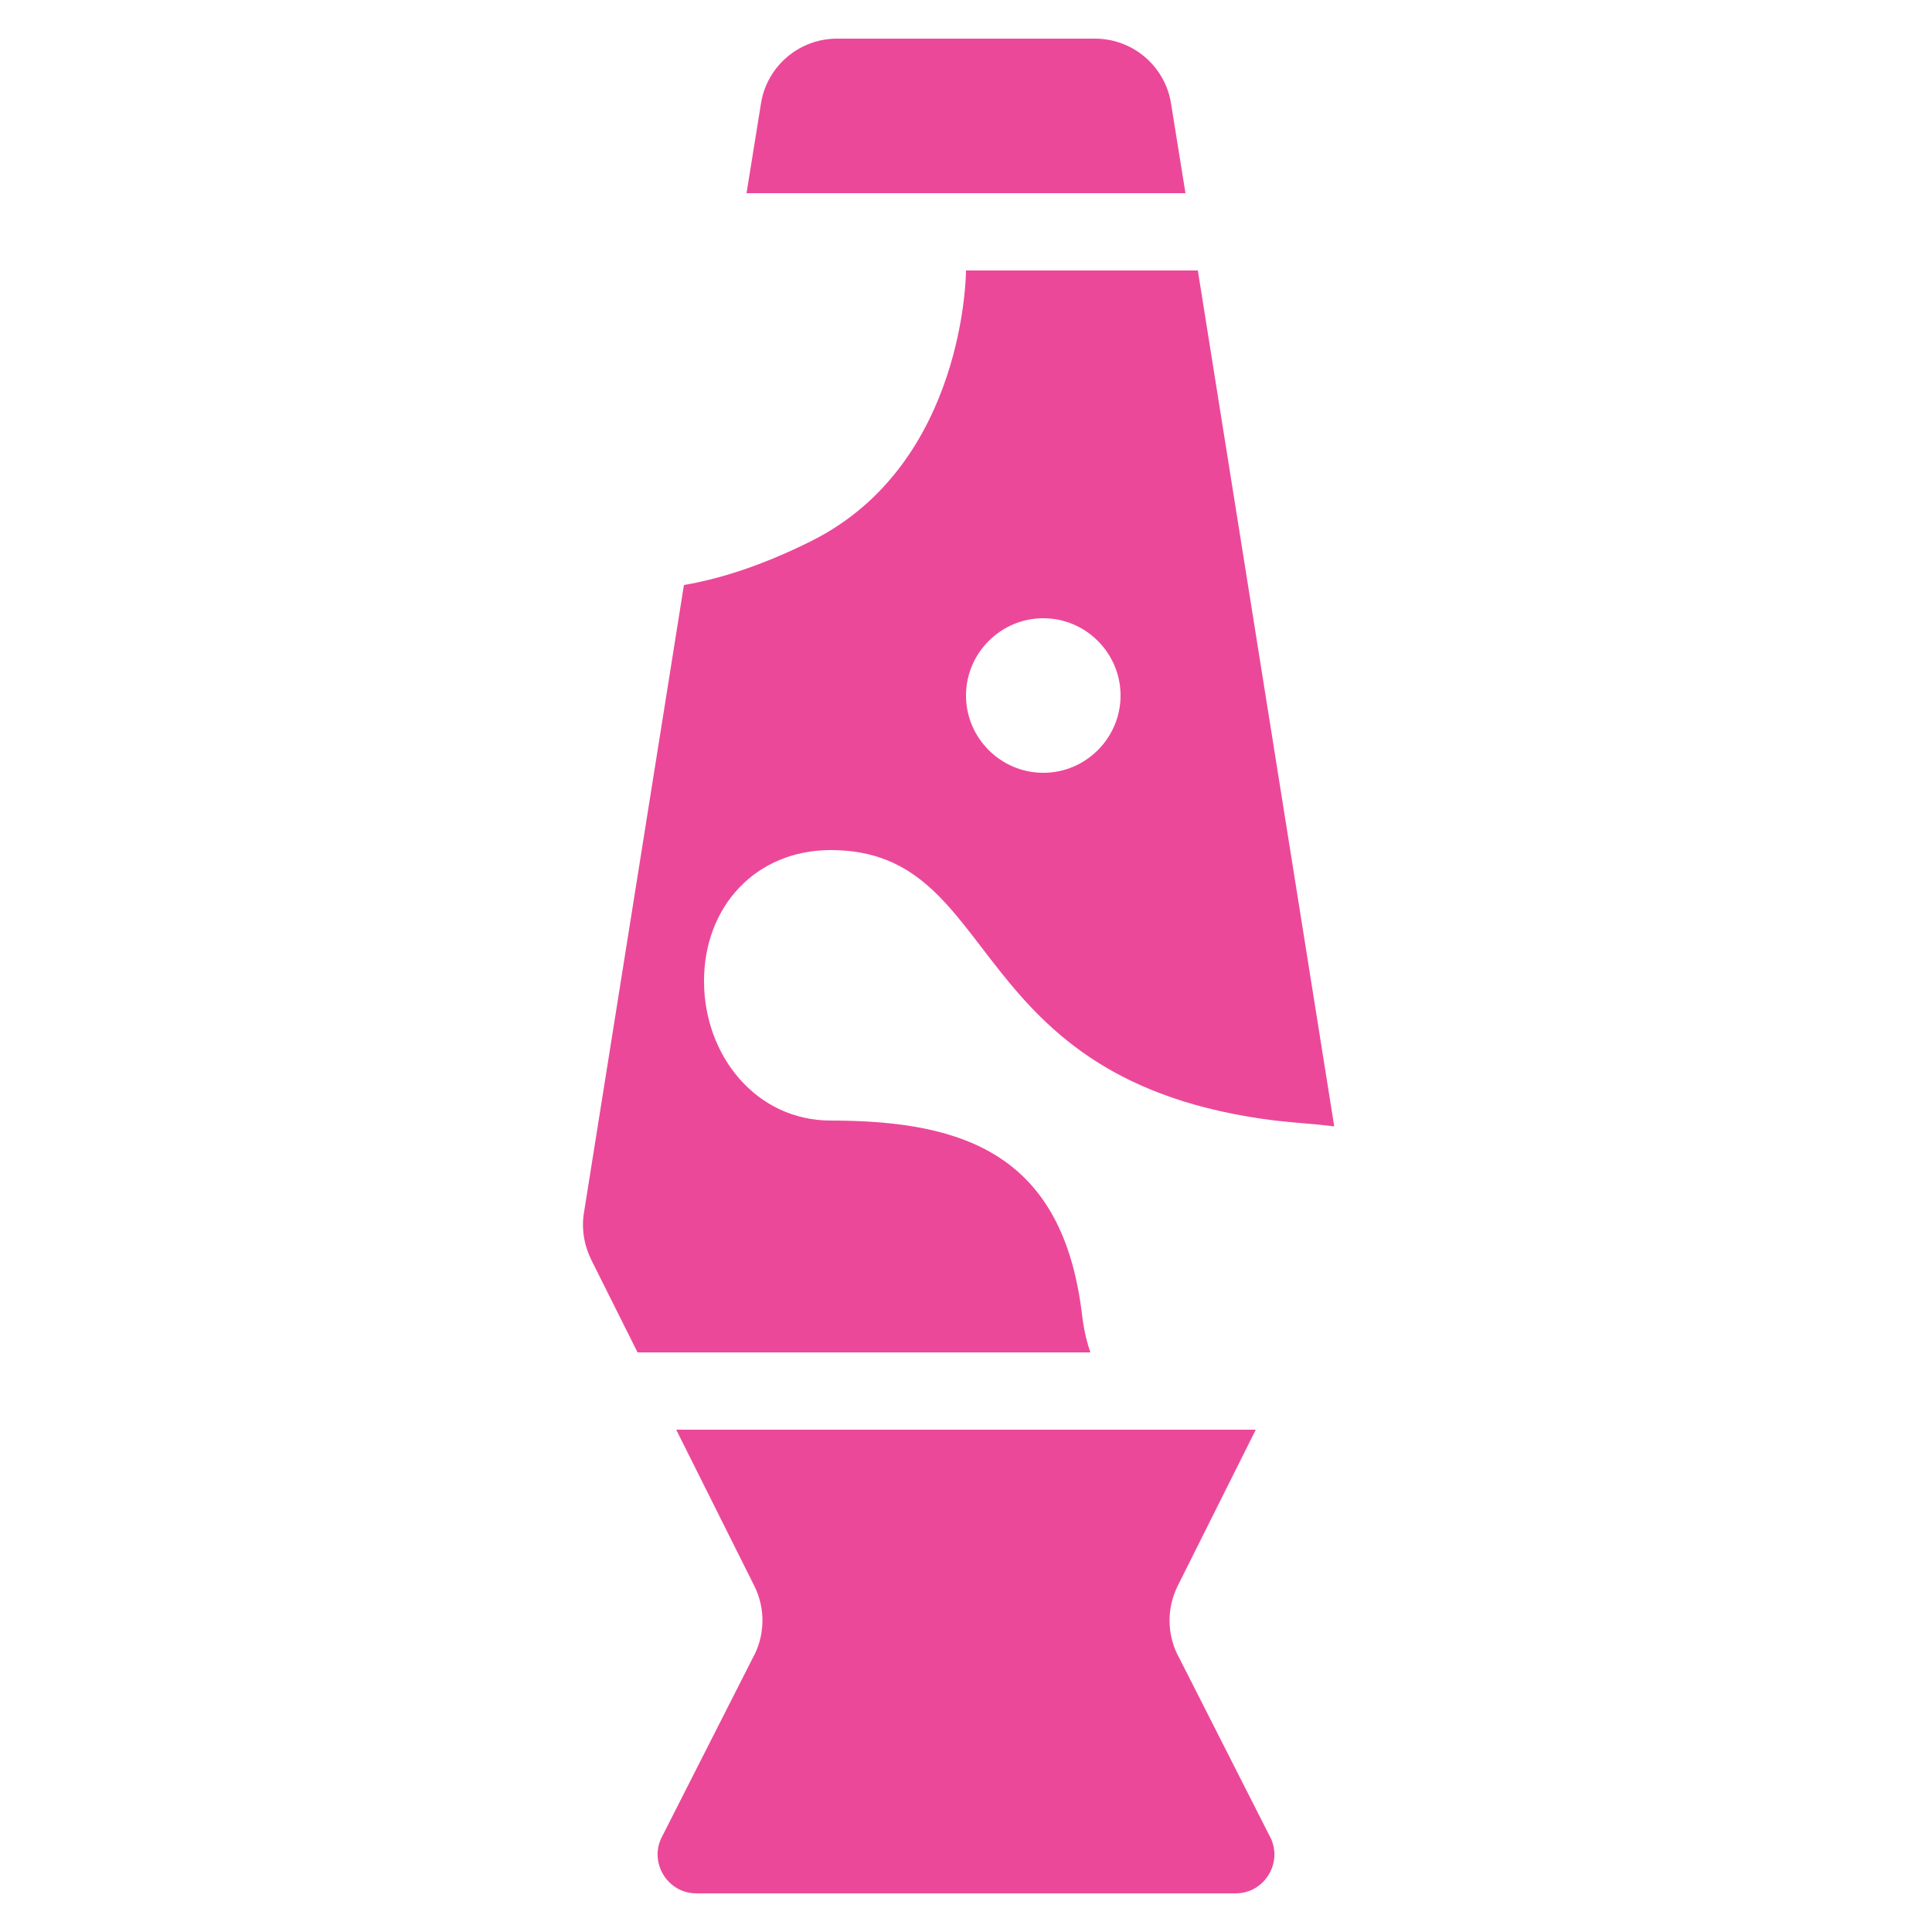
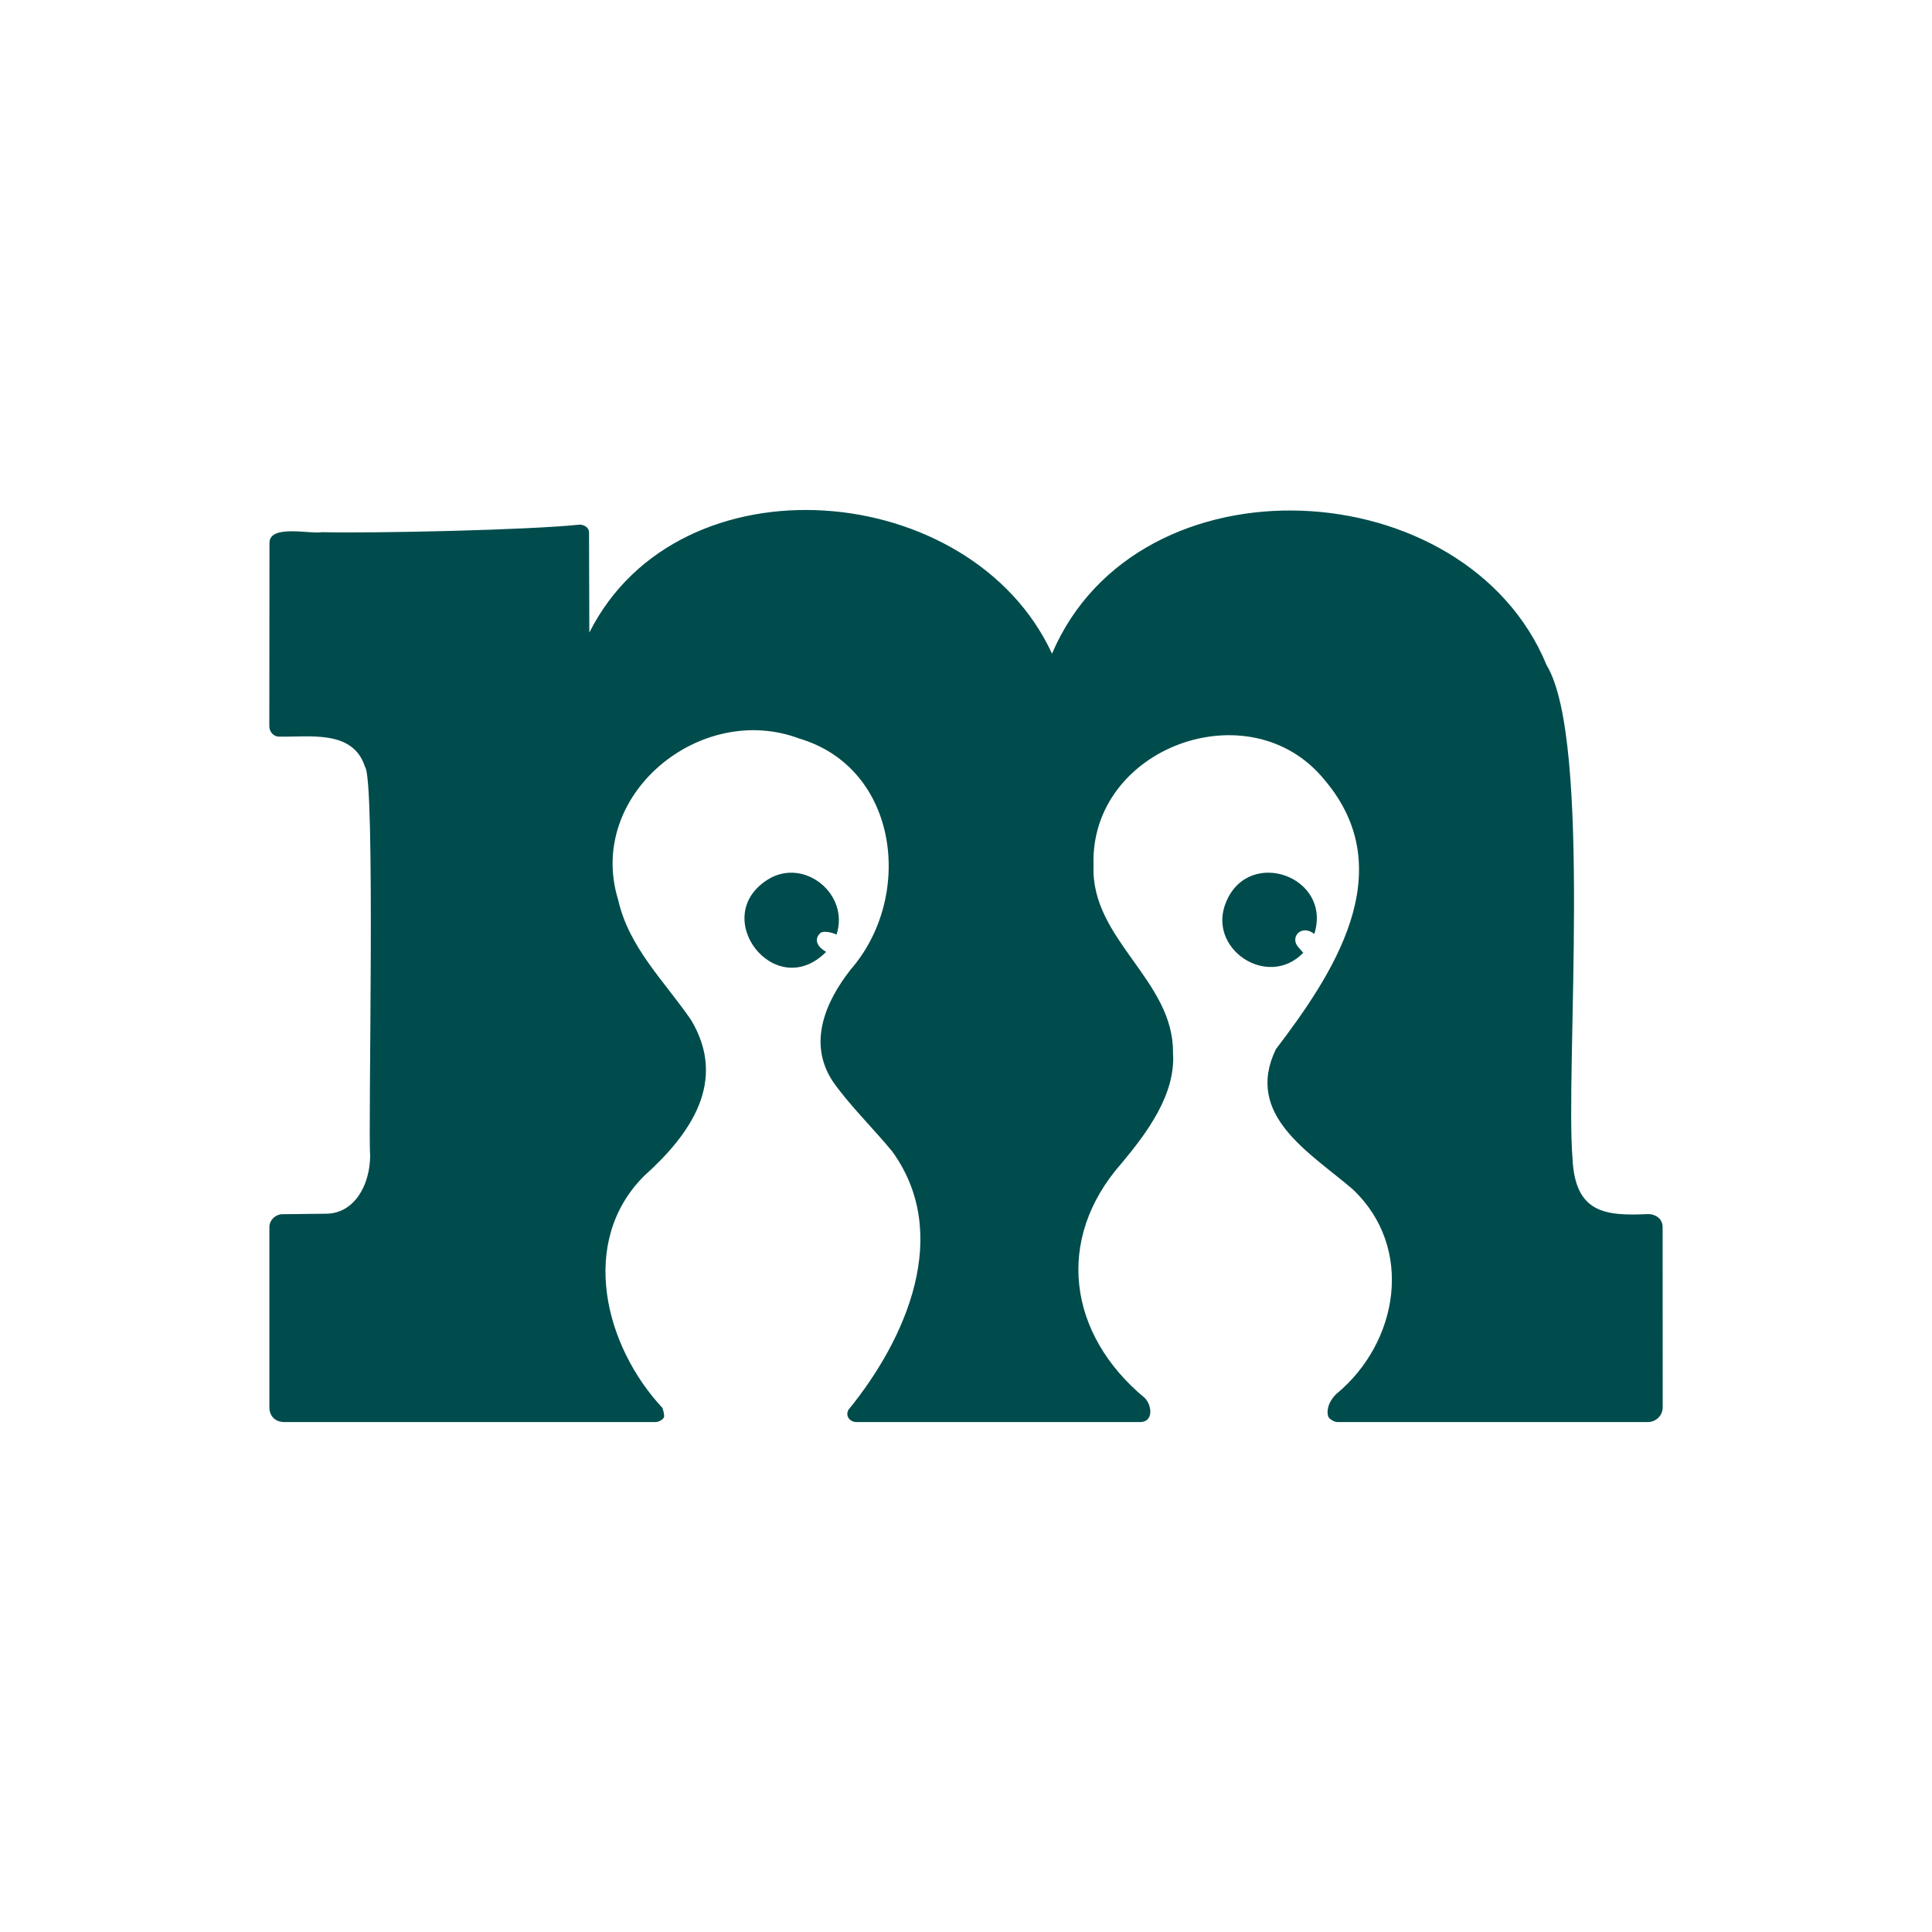
- <svg xmlns="http://www.w3.org/2000/svg" fill="#ec4899" width="800px" height="800px" viewBox="0 0 50 50" data-originalfillcolor="#db2777" transform="rotate(0) scale(1, 1)">
-   <path d="M31.98 49H18.02c-.76 0-1.25-.83-.87-1.5l2.32-4.57c.33-.58.35-1.29.05-1.89L17.5 37h15l-2.02 4.04c-.3.6-.28 1.31.05 1.89l2.32 4.57C33.23 48.17 32.74 49 31.98 49zM21.5 22c4.5 0 3.32 5.99 11.5 7 .53.06 1.05.09 1.53.15L31 7h-6c0 0 0 5-4 7-1.32.66-2.42.99-3.3 1.14l-2.58 16.2c-.08.43-.01.87.18 1.26l1.2 2.4h11.72c-.11-.31-.18-.65-.22-1-.5-4.09-3-5-6.5-5-1.93 0-3.28-1.68-3.28-3.61C18.22 23.45 19.57 22 21.5 22zM27 16c1.1 0 2 .9 2 2s-.9 2-2 2-2-.9-2-2S25.9 16 27 16zM30.3 2.64C30.13 1.69 29.3 1 28.34 1h-6.68c-.96 0-1.79.69-1.96 1.64L19.32 5h11.36L30.3 2.64z" />
+ <svg xmlns="http://www.w3.org/2000/svg" id="Layer_1" version="1.1" viewBox="0 0 1080 1080">
+   <defs>
+     <style>
+       .st0 {
+         display: none;
+       }
+ 
+       .st1 {
+         fill: #004c4c;
+       }
+     </style>
+   </defs>
+   <g id="Original_Art" class="st0">
+     <path d="M686.67,552.69l-6.47-.12c-5.08-.09-9.16-4.29-9.18-9.83l-.26-80.39c-.04-13.89-4.01-29.18-13.22-39.59-15.63-17.66-40.18-22.8-62.81-18.33-10.25,2.32-19.27,7.21-26.28,14.93-3.74,4.15-6.47,8.52-9.41,13.91-13.05-25.49-42-34.23-68.86-28.81-7.28,1.68-13.86,4.71-19.46,9.61-4.91,4.19-8.38,9.05-11.78,15.06l-.24-21.84c-.01-.96-1.04-1.7-2.05-1.56-19.55,2.68-61.31,1.58-61.31,1.58-2.12.02-3.62,1.43-3.62,3.67v37.84c0,1.01.7,1.57,1.61,1.59l8.77.16c5,.09,8.18,5.19,8.17,10.87l-.02,80.99c0,5.23-2.75,9.93-7.67,10.11l-5.5.19c-2.12.07-3.83,1.56-3.83,3.95v35.4c0,2.21,1.6,3.61,3.77,3.61h73.15c.81.01,4.54.21,3.42-1.5-8.31-12.77-13.24-28.97-7.12-42.96,3.9-8.91,10.99-11.82,14.2-19.01,3.07-6.88,3.02-18.47-4.73-27.79-23.25-27.97-9.11-47.4,4.63-54.29,6.43-3.22,13.57-4.05,20.57-2.58,13.07,2.74,24.01,13.61,23.15,26.94-2.07,32.33-35.03,37.73-8.88,73.42,5.96,8.13,16.49,18.1,2.43,42.5-.46.8-2.28,3.58-1.77,4.26.33.44,1.11,1.02,2.14,1.02,0,0,33.44-.03,56.15-.06,5.68,0-11.27-16.61-7.45-36.97,5.06-26.94,28.93-31.85,7.26-64.57-14.52-21.93.58-38.39,3.12-40.6,10.71-9.35,26.72-10.92,37.17-1.38,27.79,25.38-3.2,53.51-5.68,62.64-4.57,16.79,5.98,18.05,13.34,38.37,9.81,27.1-13.34,42.67-5.05,42.57,15.46-.2,67.13,0,67.13,0,2.11,0,3.99-1.01,4-3.3l.07-38.1c0-.88-.87-1.59-1.61-1.61Z" />
+   </g>
+   <g>
+     <path class="st1" d="M474.3,788.07c32.4-39.72,57.98-98.25,24.42-144.45-10.06-12.32-24.57-26.53-33.38-39.4-13.85-21.37-3.88-44.31,10.24-62.31,35.42-40.68,26.94-112.65-28.93-129.11-55.3-20.72-119.13,31.72-101.09,90.24,6.03,26.67,25.81,45.38,40.76,67.14,20.53,34.26-.31,63.89-26.18,87.1-36.83,36.71-22.23,95.08,10.2,129.79.48,1.43.98,3.6.92,4.78-.07,1.34-2.79,3.1-4.78,3.1l-207.58-.02c-5.08,0-8.31-3.33-8.31-8.25,0,0,0-100.84,0-100.84,0-3.84,3.57-7.04,7.04-7.08,0,0,24.92-.29,24.92-.29,15.16-.18,24.37-15.48,24.37-32.79-1.22-12.13,3.08-210.5-2.87-216.94-6.62-21.09-31.19-16.58-48.18-16.96-2.89-.01-5.32-2.72-5.32-5.72,0,0,.09-102.8.09-102.8.31-10.29,23.35-4.52,29.2-5.77,29.69.7,115.75-1.22,143.87-4.19,2.4-.18,5.55,1.4,5.56,4.21l.17,56.1c50.3-99.94,213.47-85.89,258.64,11.78,48.08-112.67,231.63-102.55,276.5,6.46,25.63,42.28,10.35,227.12,14.47,275.82,1.44,30.62,18.45,32.11,42.32,31,3.95.04,8.05,2.43,8.05,7.32,0,0,.04,100.65.04,100.65,0,4.6-3.65,8.29-8.35,8.29,0,0-173.59,0-173.59,0-1.82,0-4.74-1.88-5.11-3.36-1.12-4.46,1.23-9.04,4.53-12.27,34.98-28.81,43.81-81.87,9.25-114.48-23.88-20.52-60.76-41.33-43-78.25,30.72-40.48,71.05-99.1,27.21-150.62-41.44-51.04-131.47-18.24-129.11,47.99-1.6,41.27,44.97,63.98,44.42,104.67,1.61,23.12-14.7,44.87-28.8,61.73-37.43,42.49-29.8,95.61,12.92,131.04,4.16,3.97,5.18,13.55-2.5,13.56,0,0-158.69,0-158.69,0-3.68-.11-6.23-3.43-4.34-6.87Z" />
+     <path class="st1" d="M726.07,529.82l2.45,2.8c-19.96,20.63-54.5-2.51-42.93-28.84,13-30.33,59.17-13.56,49.11,18.3-7.24-5.73-14.17,2.01-8.64,7.73Z" />
+     <path class="st1" d="M458.36,521.78c-4.03,4.13-.36,8.19,3.45,10.33-28.52,28.76-66.11-19.94-32.22-40.67,20.05-12.09,45.42,8.36,38.04,30.99-2.81-1.27-7.58-2.4-9.28-.65Z" />
+   </g>
</svg>
